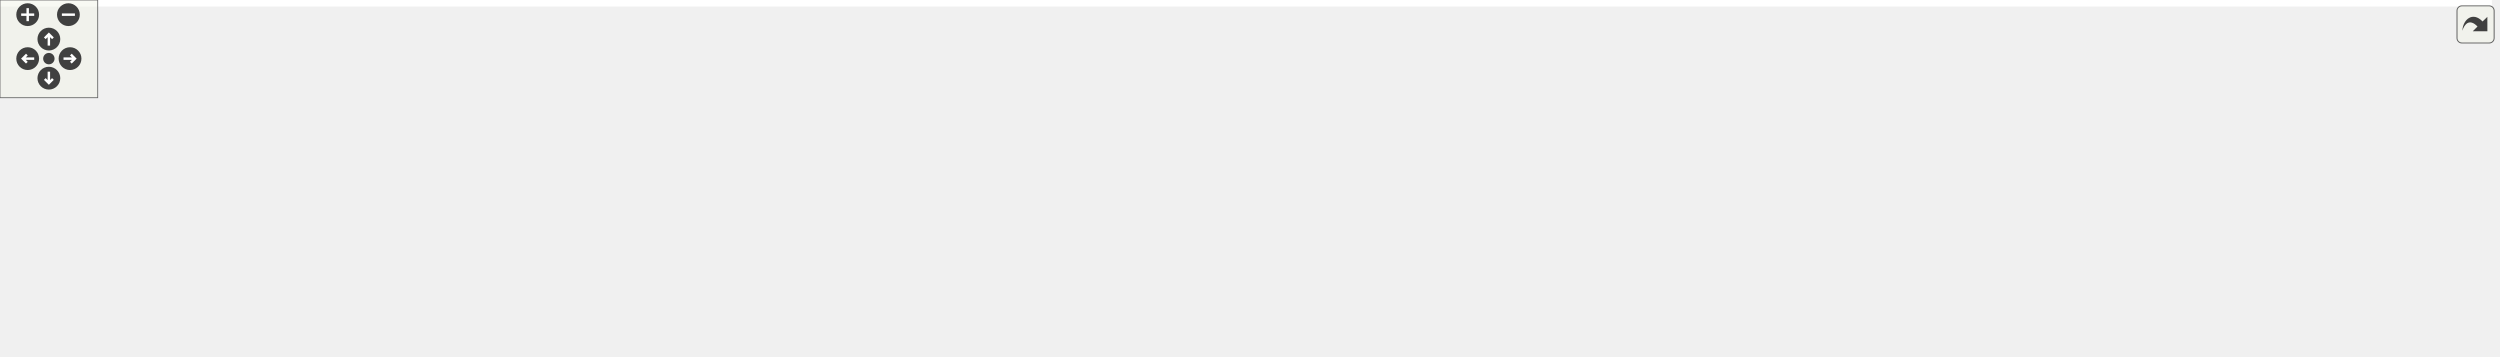
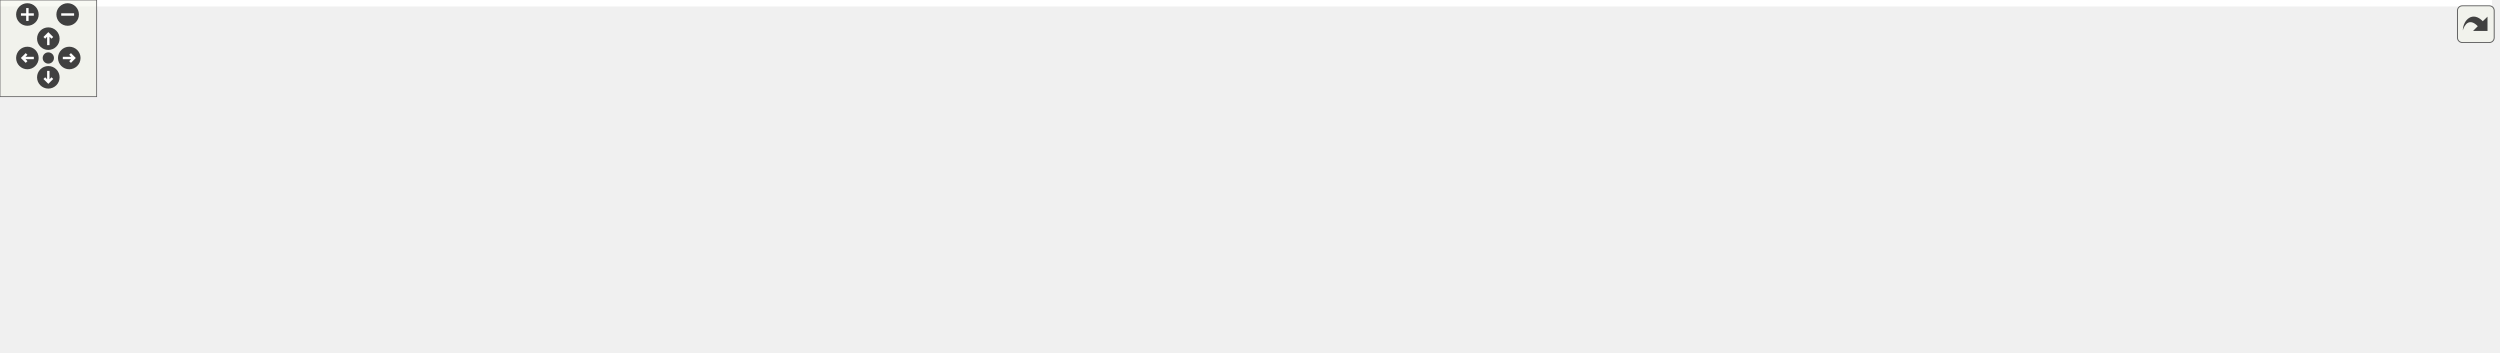
<svg xmlns="http://www.w3.org/2000/svg" xmlns:xlink="http://www.w3.org/1999/xlink" id="main" version="1.1" xml:space="preserve">
  <style type="text/css">
.edge:hover path { stroke: red; }
.edge:hover polygon { stroke: red; fill: red; }
</style>
  <defs>
    <circle id="rim" cx="0" cy="0" r="7" />
    <circle id="rim2" cx="0" cy="0" r="3.5" />
    <g id="zoomPlus">
      <use xlink:href="#rim" fill="#404040">
        <set attributeName="fill" to="#808080" begin="zoomplus.mouseover" end="zoomplus.mouseout" />
      </use>
      <path d="M-4,0h8M0,-4v8" fill="none" stroke="white" stroke-width="1.5" pointer-events="none" />
    </g>
    <g id="zoomMin">
      <use xlink:href="#rim" fill="#404040">
        <set attributeName="fill" to="#808080" begin="zoomminus.mouseover" end="zoomminus.mouseout" />
      </use>
      <path d="M-4,0h8" fill="none" stroke="white" stroke-width="1.5" pointer-events="none" />
    </g>
    <g id="dirArrow">
      <path fill="none" stroke="white" stroke-width="1.5" d="M0,-3.0v7 M-2.5,-0.5L0,-3.0L2.5,-0.5" />
    </g>
    <g id="resetDef">
      <use xlink:href="#rim2" fill="#404040">
        <set attributeName="fill" to="#808080" begin="reset.mouseover" end="reset.mouseout" />
      </use>
    </g>
  </defs>
  <svg id="graph" class="graph">
    <g id="viewport">
-       <polygon fill="#ffffff" stroke="transparent" points="-4,4 -4,-158 1530,-158 1530,4 -4,4" />
+       <polygon fill="#ffffff" stroke="transparent" points="-4,4 -4,-158 1547,-158 1547,4 -4,4" />
      <g id="node1" class="node">
-         <polygon fill="#bfbfbf" stroke="#000000" points="552.5,-123.5 552.5,-153.5 719.5,-153.5 719.5,-123.5 552.5,-123.5" />
-         <text text-anchor="start" x="560.5" y="-141.5" font-family="Helvetica,sans-Serif" font-size="10.00" fill="#000000">include/DoocsBackendRegister</text>
-         <text text-anchor="middle" x="636" y="-130.5" font-family="Helvetica,sans-Serif" font-size="10.00" fill="#000000">Accessor.h</text>
+         <polygon fill="#bfbfbf" stroke="#000000" points="569.5,-123.5 569.5,-153.5 736.5,-153.5 736.5,-123.5 569.5,-123.5" />
+         <text text-anchor="start" x="577.5" y="-141.5" font-family="Helvetica,sans-Serif" font-size="10.00" fill="#000000">include/DoocsBackendRegister</text>
+         <text text-anchor="middle" x="653" y="-130.5" font-family="Helvetica,sans-Serif" font-size="10.00" fill="#000000">Accessor.h</text>
      </g>
      <g id="node2" class="node">
-         <polygon fill="#ffffff" stroke="#bfbfbf" points="90.5,-62 90.5,-81 197.5,-81 197.5,-62 90.5,-62" />
-         <text text-anchor="middle" x="144" y="-69" font-family="Helvetica,sans-Serif" font-size="10.00" fill="#000000">condition_variable</text>
+         <polygon fill="#ffffff" stroke="#bfbfbf" points="107.5,-62 107.5,-81 214.5,-81 214.5,-62 107.5,-62" />
+         <text text-anchor="middle" x="161" y="-69" font-family="Helvetica,sans-Serif" font-size="10.00" fill="#000000">condition_variable</text>
      </g>
      <g id="edge1" class="edge">
-         <path fill="none" stroke="#191970" d="M552.103,-131.475C465.293,-123.494 325.998,-108.698 207,-87 201.25,-85.952 195.243,-84.691 189.318,-83.348" />
-         <polygon fill="#191970" stroke="#191970" points="190.023,-79.918 179.487,-81.032 188.418,-86.732 190.023,-79.918" />
+         <path fill="none" stroke="#191970" d="M569.103,-131.475C482.293,-123.494 342.998,-108.698 224,-87 218.25,-85.952 212.243,-84.691 206.318,-83.348" />
+         <polygon fill="#191970" stroke="#191970" points="207.023,-79.918 196.487,-81.032 205.418,-86.732 207.023,-79.918" />
      </g>
      <g id="node3" class="node">
        <polygon fill="#ffffff" stroke="#bfbfbf" points="262,-.5 262,-19.5 310,-19.5 310,-.5 262,-.5" />
        <text text-anchor="middle" x="286" y="-7.5" font-family="Helvetica,sans-Serif" font-size="10.00" fill="#000000">mutex</text>
      </g>
      <g id="edge2" class="edge">
-         <path fill="none" stroke="#191970" d="M552.489,-127.801C506.777,-120.066 449.865,-107.312 402,-87 365.07,-71.329 327.268,-43.613 305.247,-26.057" />
-         <polygon fill="#191970" stroke="#191970" points="307.323,-23.234 297.351,-19.655 302.914,-28.672 307.323,-23.234" />
+         <path fill="none" stroke="#191970" d="M569.35,-127.579C522.288,-119.714 463.098,-106.906 413,-87 372.878,-71.058 330.911,-43.03 306.676,-25.546" />
+         <polygon fill="#191970" stroke="#191970" points="308.723,-22.707 298.586,-19.623 304.587,-28.355 308.723,-22.707" />
      </g>
      <g id="node4" class="node">
-         <polygon fill="#ffffff" stroke="#bfbfbf" points="612.5,-62 612.5,-81 659.5,-81 659.5,-62 612.5,-62" />
-         <text text-anchor="middle" x="636" y="-69" font-family="Helvetica,sans-Serif" font-size="10.00" fill="#000000">queue</text>
+         <polygon fill="#ffffff" stroke="#bfbfbf" points="629.5,-62 629.5,-81 676.5,-81 676.5,-62 629.5,-62" />
+         <text text-anchor="middle" x="653" y="-69" font-family="Helvetica,sans-Serif" font-size="10.00" fill="#000000">queue</text>
      </g>
      <g id="edge3" class="edge">
-         <path fill="none" stroke="#191970" d="M636,-123.297C636,-113.77 636,-101.395 636,-91.131" />
-         <polygon fill="#191970" stroke="#191970" points="639.5,-91.055 636,-81.055 632.5,-91.055 639.5,-91.055" />
+         <path fill="none" stroke="#191970" d="M653,-123.297C653,-113.77 653,-101.395 653,-91.131" />
+         <polygon fill="#191970" stroke="#191970" points="656.5,-91.055 653,-81.055 649.5,-91.055 656.5,-91.055" />
      </g>
      <g id="node5" class="node">
-         <polygon fill="#ffffff" stroke="#bfbfbf" points="677.5,-62 677.5,-81 746.5,-81 746.5,-62 677.5,-62" />
-         <text text-anchor="middle" x="712" y="-69" font-family="Helvetica,sans-Serif" font-size="10.00" fill="#000000">type_traits</text>
+         <polygon fill="#ffffff" stroke="#bfbfbf" points="694.5,-62 694.5,-81 763.5,-81 763.5,-62 694.5,-62" />
+         <text text-anchor="middle" x="729" y="-69" font-family="Helvetica,sans-Serif" font-size="10.00" fill="#000000">type_traits</text>
      </g>
      <g id="edge4" class="edge">
-         <path fill="none" stroke="#191970" d="M653.246,-123.297C665.202,-112.756 681.112,-98.73 693.36,-87.932" />
-         <polygon fill="#191970" stroke="#191970" points="695.975,-90.293 701.162,-81.055 691.346,-85.043 695.975,-90.293" />
+         <path fill="none" stroke="#191970" d="M670.246,-123.297C682.202,-112.756 698.112,-98.73 710.36,-87.932" />
+         <polygon fill="#191970" stroke="#191970" points="712.975,-90.293 718.162,-81.055 708.346,-85.043 712.975,-90.293" />
      </g>
      <g id="node6" class="node">
-         <polygon fill="#ffffff" stroke="#bfbfbf" points="764.5,-62 764.5,-81 907.5,-81 907.5,-62 764.5,-62" />
-         <text text-anchor="middle" x="836" y="-69" font-family="Helvetica,sans-Serif" font-size="10.00" fill="#000000">ChimeraTK/AccessMode.h</text>
+         <polygon fill="#ffffff" stroke="#bfbfbf" points="781.5,-62 781.5,-81 924.5,-81 924.5,-62 781.5,-62" />
+         <text text-anchor="middle" x="853" y="-69" font-family="Helvetica,sans-Serif" font-size="10.00" fill="#000000">ChimeraTK/AccessMode.h</text>
      </g>
      <g id="edge5" class="edge">
-         <path fill="none" stroke="#191970" d="M680.884,-123.464C716.057,-111.681 764.461,-95.466 797.796,-84.298" />
-         <polygon fill="#191970" stroke="#191970" points="799.256,-87.501 807.626,-81.005 797.032,-80.863 799.256,-87.501" />
+         <path fill="none" stroke="#191970" d="M697.884,-123.464C733.057,-111.681 781.461,-95.466 814.796,-84.298" />
+         <polygon fill="#191970" stroke="#191970" points="816.256,-87.501 824.626,-81.005 814.032,-80.863 816.256,-87.501" />
      </g>
      <g id="node7" class="node">
        <polygon fill="#ffffff" stroke="#bfbfbf" points="328.5,-.5 328.5,-19.5 459.5,-19.5 459.5,-.5 328.5,-.5" />
        <text text-anchor="middle" x="394" y="-7.5" font-family="Helvetica,sans-Serif" font-size="10.00" fill="#000000">ChimeraTK/Exception.h</text>
      </g>
      <g id="edge6" class="edge">
-         <path fill="none" stroke="#191970" d="M552.401,-125.699C502.879,-116.652 446.161,-103.262 427,-87 409.899,-72.486 401.426,-47.515 397.392,-29.954" />
-         <polygon fill="#191970" stroke="#191970" points="400.728,-28.787 395.336,-19.667 393.864,-30.159 400.728,-28.787" />
+         <path fill="none" stroke="#191970" d="M569.469,-124.394C520.5,-114.892 464.365,-101.485 444,-87 423.587,-72.481 409.394,-46.77 401.476,-29.08" />
+         <polygon fill="#191970" stroke="#191970" points="404.648,-27.593 397.541,-19.736 398.197,-30.311 404.648,-27.593" />
      </g>
      <g id="node8" class="node">
-         <polygon fill="#ffffff" stroke="#bfbfbf" points="926,-62 926,-81 1106,-81 1106,-62 926,-62" />
-         <text text-anchor="middle" x="1016" y="-69" font-family="Helvetica,sans-Serif" font-size="10.00" fill="#000000">ChimeraTK/FixedPointConverter.h</text>
+         <polygon fill="#ffffff" stroke="#bfbfbf" points="943,-62 943,-81 1123,-81 1123,-62 943,-62" />
+         <text text-anchor="middle" x="1033" y="-69" font-family="Helvetica,sans-Serif" font-size="10.00" fill="#000000">ChimeraTK/FixedPointConverter.h</text>
      </g>
      <g id="edge7" class="edge">
-         <path fill="none" stroke="#191970" d="M719.863,-123.714C789.883,-111.368 888.219,-94.03 952.023,-82.78" />
-         <polygon fill="#191970" stroke="#191970" points="952.716,-86.212 961.957,-81.029 951.501,-79.318 952.716,-86.212" />
+         <path fill="none" stroke="#191970" d="M736.863,-123.714C806.883,-111.368 905.219,-94.03 969.023,-82.78" />
+         <polygon fill="#191970" stroke="#191970" points="969.716,-86.212 978.957,-81.029 968.501,-79.318 969.716,-86.212" />
      </g>
      <g id="node9" class="node">
-         <polygon fill="#ffffff" stroke="#bfbfbf" points="1124.5,-62 1124.5,-81 1267.5,-81 1267.5,-62 1124.5,-62" />
-         <text text-anchor="middle" x="1196" y="-69" font-family="Helvetica,sans-Serif" font-size="10.00" fill="#000000">ChimeraTK/RegisterPath.h</text>
+         <polygon fill="#ffffff" stroke="#bfbfbf" points="1141.5,-62 1141.5,-81 1284.5,-81 1284.5,-62 1141.5,-62" />
+         <text text-anchor="middle" x="1213" y="-69" font-family="Helvetica,sans-Serif" font-size="10.00" fill="#000000">ChimeraTK/RegisterPath.h</text>
      </g>
      <g id="edge8" class="edge">
-         <path fill="none" stroke="#191970" d="M719.767,-131.589C815.588,-123.199 977.058,-107.578 1115,-87 1123.054,-85.799 1131.527,-84.366 1139.836,-82.864" />
-         <polygon fill="#191970" stroke="#191970" points="1140.655,-86.272 1149.85,-81.009 1139.38,-79.389 1140.655,-86.272" />
+         <path fill="none" stroke="#191970" d="M736.767,-131.589C832.588,-123.199 994.058,-107.578 1132,-87 1140.054,-85.799 1148.527,-84.366 1156.836,-82.864" />
+         <polygon fill="#191970" stroke="#191970" points="1157.655,-86.272 1166.85,-81.009 1156.38,-79.389 1157.655,-86.272" />
      </g>
      <g id="node10" class="node">
-         <polygon fill="#ffffff" stroke="#bfbfbf" points="1286,-56.5 1286,-86.5 1438,-86.5 1438,-56.5 1286,-56.5" />
-         <text text-anchor="start" x="1294" y="-74.5" font-family="Helvetica,sans-Serif" font-size="10.00" fill="#000000">ChimeraTK/SyncNDRegister</text>
-         <text text-anchor="middle" x="1362" y="-63.5" font-family="Helvetica,sans-Serif" font-size="10.00" fill="#000000">Accessor.h</text>
+         <polygon fill="#ffffff" stroke="#bfbfbf" points="1303,-56.5 1303,-86.5 1455,-86.5 1455,-56.5 1303,-56.5" />
+         <text text-anchor="start" x="1311" y="-74.5" font-family="Helvetica,sans-Serif" font-size="10.00" fill="#000000">ChimeraTK/SyncNDRegister</text>
+         <text text-anchor="middle" x="1379" y="-63.5" font-family="Helvetica,sans-Serif" font-size="10.00" fill="#000000">Accessor.h</text>
      </g>
      <g id="edge9" class="edge">
-         <path fill="none" stroke="#191970" d="M719.511,-134.467C840.144,-128.045 1070.315,-113.563 1275.539,-87.114" />
-         <polygon fill="#191970" stroke="#191970" points="1276.136,-90.566 1285.601,-85.805 1275.233,-83.624 1276.136,-90.566" />
+         <path fill="none" stroke="#191970" d="M736.511,-134.467C857.144,-128.045 1087.315,-113.563 1292.539,-87.114" />
+         <polygon fill="#191970" stroke="#191970" points="1293.136,-90.566 1302.601,-85.805 1292.233,-83.624 1293.136,-90.566" />
      </g>
      <g id="node11" class="node">
-         <polygon fill="#ffffff" stroke="#bfbfbf" points="1456,-62 1456,-81 1526,-81 1526,-62 1456,-62" />
-         <text text-anchor="middle" x="1491" y="-69" font-family="Helvetica,sans-Serif" font-size="10.00" fill="#000000">eq_client.h</text>
+         <polygon fill="#ffffff" stroke="#bfbfbf" points="1473,-62 1473,-81 1543,-81 1543,-62 1473,-62" />
+         <text text-anchor="middle" x="1508" y="-69" font-family="Helvetica,sans-Serif" font-size="10.00" fill="#000000">eq_client.h</text>
      </g>
      <g id="edge10" class="edge">
-         <path fill="none" stroke="#191970" d="M719.598,-136.105C897.768,-130.525 1309.797,-114.964 1447,-87 1450.626,-86.261 1454.359,-85.292 1458.045,-84.199" />
-         <polygon fill="#191970" stroke="#191970" points="1459.167,-87.515 1467.589,-81.087 1456.997,-80.859 1459.167,-87.515" />
+         <path fill="none" stroke="#191970" d="M736.598,-136.105C914.768,-130.525 1326.797,-114.964 1464,-87 1467.626,-86.261 1471.359,-85.292 1475.045,-84.199" />
+         <polygon fill="#191970" stroke="#191970" points="1476.167,-87.515 1484.589,-81.087 1473.997,-80.859 1476.167,-87.515" />
      </g>
      <g id="node12" class="node">
        <polygon fill="#ffffff" stroke="#bfbfbf" points="478,-.5 478,-19.5 534,-19.5 534,-.5 478,-.5" />
        <text text-anchor="middle" x="506" y="-7.5" font-family="Helvetica,sans-Serif" font-size="10.00" fill="#000000">eq_fct.h</text>
      </g>
      <g id="edge11" class="edge">
-         <path fill="none" stroke="#191970" d="M552.388,-127.254C504.673,-118.933 451.527,-105.766 437,-87 428.566,-76.105 430.499,-68.147 437,-56 444.452,-42.077 458.185,-31.64 471.449,-24.258" />
-         <polygon fill="#191970" stroke="#191970" points="473.173,-27.308 480.474,-19.63 469.978,-21.079 473.173,-27.308" />
+         <path fill="none" stroke="#191970" d="M569.388,-127.254C521.673,-118.933 468.527,-105.766 454,-87 445.566,-76.105 448.341,-68.562 454,-56 459.57,-43.637 470.286,-33.256 480.551,-25.503" />
+         <polygon fill="#191970" stroke="#191970" points="482.762,-28.228 488.943,-19.623 478.745,-22.495 482.762,-28.228" />
      </g>
      <g id="node13" class="node">
        <g id="a_node13">
          <a xlink:href="_doocs_backend_8h.html" target="_top" xlink:title="DoocsBackend.h">
-             <polygon fill="#ffffff" stroke="#000000" points="216,-62 216,-81 314,-81 314,-62 216,-62" />
-             <text text-anchor="middle" x="265" y="-69" font-family="Helvetica,sans-Serif" font-size="10.00" fill="#000000">DoocsBackend.h</text>
+             <polygon fill="#ffffff" stroke="#000000" points="233,-62 233,-81 331,-81 331,-62 233,-62" />
+             <text text-anchor="middle" x="282" y="-69" font-family="Helvetica,sans-Serif" font-size="10.00" fill="#000000">DoocsBackend.h</text>
          </a>
        </g>
      </g>
      <g id="edge12" class="edge">
-         <path fill="none" stroke="#191970" d="M552.347,-126.262C490.22,-116.749 403.529,-102.583 328,-87 322.691,-85.905 317.152,-84.674 311.656,-83.396" />
-         <polygon fill="#191970" stroke="#191970" points="312.41,-79.978 301.871,-81.066 310.789,-86.787 312.41,-79.978" />
+         <path fill="none" stroke="#191970" d="M569.347,-126.262C507.22,-116.749 420.529,-102.583 345,-87 339.691,-85.905 334.152,-84.674 328.656,-83.396" />
+         <polygon fill="#191970" stroke="#191970" points="329.41,-79.978 318.871,-81.066 327.789,-86.787 329.41,-79.978" />
      </g>
      <g id="node16" class="node">
        <g id="a_node16">
          <a xlink:href="_z_m_q_subscription_manager_8h.html" target="_top" xlink:title="ZMQSubscriptionManager.h">
-             <polygon fill="#ffffff" stroke="#000000" points="445.5,-62 445.5,-81 594.5,-81 594.5,-62 445.5,-62" />
-             <text text-anchor="middle" x="520" y="-69" font-family="Helvetica,sans-Serif" font-size="10.00" fill="#000000">ZMQSubscriptionManager.h</text>
+             <polygon fill="#ffffff" stroke="#000000" points="462.5,-62 462.5,-81 611.5,-81 611.5,-62 462.5,-62" />
+             <text text-anchor="middle" x="537" y="-69" font-family="Helvetica,sans-Serif" font-size="10.00" fill="#000000">ZMQSubscriptionManager.h</text>
          </a>
        </g>
      </g>
      <g id="edge16" class="edge">
-         <path fill="none" stroke="#191970" d="M609.967,-123.464C590.679,-112.323 564.532,-97.221 545.397,-86.169" />
-         <polygon fill="#191970" stroke="#191970" points="547.038,-83.075 536.628,-81.104 543.537,-89.136 547.038,-83.075" />
+         <path fill="none" stroke="#191970" d="M626.967,-123.464C607.679,-112.323 581.532,-97.221 562.397,-86.169" />
+         <polygon fill="#191970" stroke="#191970" points="564.038,-83.075 553.628,-81.104 560.537,-89.136 564.038,-83.075" />
      </g>
      <g id="edge13" class="edge">
-         <path fill="none" stroke="#191970" d="M268.281,-61.891C271.253,-53.186 275.721,-40.102 279.427,-29.249" />
-         <polygon fill="#191970" stroke="#191970" points="282.753,-30.339 282.673,-19.745 276.129,-28.077 282.753,-30.339" />
+         <path fill="none" stroke="#191970" d="M282.625,-61.891C283.18,-53.366 284.007,-40.639 284.704,-29.924" />
+         <polygon fill="#191970" stroke="#191970" points="288.21,-29.951 285.366,-19.745 281.224,-29.497 288.21,-29.951" />
      </g>
      <g id="node14" class="node">
-         <polygon fill="#ffffff" stroke="#bfbfbf" points="198,-.5 198,-19.5 244,-19.5 244,-.5 198,-.5" />
-         <text text-anchor="middle" x="221" y="-7.5" font-family="Helvetica,sans-Serif" font-size="10.00" fill="#000000">future</text>
+         <polygon fill="#ffffff" stroke="#bfbfbf" points="0,-.5 0,-19.5 46,-19.5 46,-.5 0,-.5" />
+         <text text-anchor="middle" x="23" y="-7.5" font-family="Helvetica,sans-Serif" font-size="10.00" fill="#000000">future</text>
      </g>
      <g id="edge14" class="edge">
-         <path fill="none" stroke="#191970" d="M258.125,-61.891C251.641,-52.827 241.759,-39.015 233.82,-27.919" />
-         <polygon fill="#191970" stroke="#191970" points="236.637,-25.841 227.972,-19.745 230.944,-29.914 236.637,-25.841" />
+         <path fill="none" stroke="#191970" d="M246.812,-61.974C238.99,-59.935 230.726,-57.842 223,-56 151.766,-39.02 130.575,-39.349 56.191,-20.142" />
+         <polygon fill="#191970" stroke="#191970" points="56.907,-16.712 46.347,-17.568 55.136,-23.484 56.907,-16.712" />
      </g>
      <g id="node15" class="node">
-         <polygon fill="#ffffff" stroke="#bfbfbf" points="0,-.5 0,-19.5 180,-19.5 180,-.5 0,-.5" />
-         <text text-anchor="middle" x="90" y="-7.5" font-family="Helvetica,sans-Serif" font-size="10.00" fill="#000000">ChimeraTK/DeviceBackendImpl.h</text>
+         <polygon fill="#ffffff" stroke="#bfbfbf" points="64,-.5 64,-19.5 244,-19.5 244,-.5 64,-.5" />
+         <text text-anchor="middle" x="154" y="-7.5" font-family="Helvetica,sans-Serif" font-size="10.00" fill="#000000">ChimeraTK/DeviceBackendImpl.h</text>
      </g>
      <g id="edge15" class="edge">
-         <path fill="none" stroke="#191970" d="M237.656,-61.891C207.862,-51.42 160.031,-34.611 126.919,-22.974" />
-         <polygon fill="#191970" stroke="#191970" points="127.747,-19.555 117.152,-19.542 125.426,-26.16 127.747,-19.555" />
+         <path fill="none" stroke="#191970" d="M262,-61.891C240.771,-51.691 207.024,-35.476 182.904,-23.887" />
+         <polygon fill="#191970" stroke="#191970" points="184.389,-20.718 173.86,-19.542 181.357,-27.027 184.389,-20.718" />
+       </g>
+       <g id="edge19" class="edge">
+         <path fill="none" stroke="#191970" d="M492.955,-61.941C450.85,-52.613 385.389,-37.621 319.779,-20.096" />
+         <polygon fill="#191970" stroke="#191970" points="320.667,-16.71 310.101,-17.492 318.848,-23.47 320.667,-16.71" />
+       </g>
+       <g id="edge24" class="edge">
+         <path fill="none" stroke="#191970" d="M514.656,-61.891C490.73,-51.6 452.569,-35.189 425.578,-23.581" />
+         <polygon fill="#191970" stroke="#191970" points="426.756,-20.277 416.187,-19.542 423.99,-26.708 426.756,-20.277" />
+       </g>
+       <g id="edge23" class="edge">
+         <path fill="none" stroke="#191970" d="M532.156,-61.891C527.723,-53.096 521.037,-39.831 515.534,-28.915" />
+         <polygon fill="#191970" stroke="#191970" points="518.539,-27.099 510.912,-19.745 512.288,-30.25 518.539,-27.099" />
+       </g>
+       <g id="node17" class="node">
+         <polygon fill="#ffffff" stroke="#bfbfbf" points="552.5,-.5 552.5,-19.5 615.5,-19.5 615.5,-.5 552.5,-.5" />
+         <text text-anchor="middle" x="584" y="-7.5" font-family="Helvetica,sans-Serif" font-size="10.00" fill="#000000">pthread.h</text>
+       </g>
+       <g id="edge17" class="edge">
+         <path fill="none" stroke="#191970" d="M544.344,-61.891C551.27,-52.827 561.826,-39.015 570.306,-27.919" />
+         <polygon fill="#191970" stroke="#191970" points="573.261,-29.816 576.553,-19.745 567.7,-25.565 573.261,-29.816" />
+       </g>
+       <g id="node18" class="node">
+         <polygon fill="#ffffff" stroke="#bfbfbf" points="634,-.5 634,-19.5 678,-19.5 678,-.5 634,-.5" />
+         <text text-anchor="middle" x="656" y="-7.5" font-family="Helvetica,sans-Serif" font-size="10.00" fill="#000000">string</text>
      </g>
      <g id="edge18" class="edge">
-         <path fill="none" stroke="#191970" d="M480.58,-61.937C442.019,-52.462 381.405,-37.255 319.978,-20.193" />
-         <polygon fill="#191970" stroke="#191970" points="320.688,-16.758 310.115,-17.439 318.806,-23.5 320.688,-16.758" />
+         <path fill="none" stroke="#191970" d="M555.594,-61.891C575.155,-51.781 606.15,-35.763 628.531,-24.196" />
+         <polygon fill="#191970" stroke="#191970" points="630.26,-27.242 637.537,-19.542 627.046,-21.024 630.26,-27.242" />
+       </g>
+       <g id="node19" class="node">
+         <polygon fill="#ffffff" stroke="#bfbfbf" points="696,-.5 696,-19.5 734,-19.5 734,-.5 696,-.5" />
+         <text text-anchor="middle" x="715" y="-7.5" font-family="Helvetica,sans-Serif" font-size="10.00" fill="#000000">map</text>
+       </g>
+       <g id="edge20" class="edge">
+         <path fill="none" stroke="#191970" d="M565.235,-61.922C593.527,-52.298 638.563,-36.912 686.178,-20.262" />
+         <polygon fill="#191970" stroke="#191970" points="687.45,-23.525 695.731,-16.917 685.136,-16.919 687.45,-23.525" />
+       </g>
+       <g id="node20" class="node">
+         <polygon fill="#ffffff" stroke="#bfbfbf" points="752.5,-.5 752.5,-19.5 799.5,-19.5 799.5,-.5 752.5,-.5" />
+         <text text-anchor="middle" x="776" y="-7.5" font-family="Helvetica,sans-Serif" font-size="10.00" fill="#000000">vector</text>
+       </g>
+       <g id="edge21" class="edge">
+         <path fill="none" stroke="#191970" d="M577.805,-61.926C617.443,-52.486 679.535,-37.331 742.54,-20.031" />
+         <polygon fill="#191970" stroke="#191970" points="743.54,-23.386 752.248,-17.35 741.677,-16.639 743.54,-23.386" />
+       </g>
+       <g id="node21" class="node">
+         <polygon fill="#ffffff" stroke="#bfbfbf" points="817.5,-.5 817.5,-19.5 936.5,-19.5 936.5,-.5 817.5,-.5" />
+         <text text-anchor="middle" x="877" y="-7.5" font-family="Helvetica,sans-Serif" font-size="10.00" fill="#000000">boost/shared_ptr.hpp</text>
      </g>
      <g id="edge22" class="edge">
-         <path fill="none" stroke="#191970" d="M500.312,-61.891C479.508,-51.736 446.489,-35.62 422.768,-24.042" />
-         <polygon fill="#191970" stroke="#191970" points="424.071,-20.783 413.549,-19.542 421.001,-27.074 424.071,-20.783" />
-       </g>
-       <g id="edge21" class="edge">
-         <path fill="none" stroke="#191970" d="M517.812,-61.891C515.851,-53.276 512.914,-40.371 510.459,-29.586" />
-         <polygon fill="#191970" stroke="#191970" points="513.851,-28.718 508.218,-19.745 507.025,-30.272 513.851,-28.718" />
-       </g>
-       <g id="node17" class="node">
-         <polygon fill="#ffffff" stroke="#bfbfbf" points="552,-.5 552,-19.5 596,-19.5 596,-.5 552,-.5" />
-         <text text-anchor="middle" x="574" y="-7.5" font-family="Helvetica,sans-Serif" font-size="10.00" fill="#000000">string</text>
-       </g>
-       <g id="edge17" class="edge">
-         <path fill="none" stroke="#191970" d="M528.438,-61.891C536.553,-52.648 549.005,-38.466 558.842,-27.263" />
-         <polygon fill="#191970" stroke="#191970" points="561.476,-29.569 565.443,-19.745 556.215,-24.95 561.476,-29.569" />
-       </g>
-       <g id="node18" class="node">
-         <polygon fill="#ffffff" stroke="#bfbfbf" points="614,-.5 614,-19.5 652,-19.5 652,-.5 614,-.5" />
-         <text text-anchor="middle" x="633" y="-7.5" font-family="Helvetica,sans-Serif" font-size="10.00" fill="#000000">map</text>
-       </g>
-       <g id="edge19" class="edge">
-         <path fill="none" stroke="#191970" d="M537.656,-61.891C556.149,-51.826 585.401,-35.906 606.631,-24.351" />
-         <polygon fill="#191970" stroke="#191970" points="608.357,-27.396 615.468,-19.542 605.011,-21.248 608.357,-27.396" />
-       </g>
-       <g id="node19" class="node">
-         <polygon fill="#ffffff" stroke="#bfbfbf" points="670.5,-.5 670.5,-19.5 717.5,-19.5 717.5,-.5 670.5,-.5" />
-         <text text-anchor="middle" x="694" y="-7.5" font-family="Helvetica,sans-Serif" font-size="10.00" fill="#000000">vector</text>
-       </g>
-       <g id="edge20" class="edge">
-         <path fill="none" stroke="#191970" d="M547.188,-61.891C577.851,-51.053 627.728,-33.424 660.702,-21.769" />
-         <polygon fill="#191970" stroke="#191970" points="662.091,-24.991 670.352,-18.358 659.758,-18.391 662.091,-24.991" />
+         <path fill="none" stroke="#191970" d="M588.524,-61.953C599.255,-59.976 610.495,-57.913 621,-56 686.597,-44.054 761.689,-30.586 813.501,-21.325" />
+         <polygon fill="#191970" stroke="#191970" points="814.314,-24.735 823.543,-19.53 813.083,-17.844 814.314,-24.735" />
      </g>
    </g>
  </svg>
  <g id="navigator" transform="translate(0 0)" fill="#404254">
    <rect fill="#f2f5e9" fill-opacity="0.5" stroke="#606060" stroke-width=".5" x="0" y="0" width="60" height="60" />
    <use id="zoomplus" xlink:href="#zoomPlus" x="17" y="9" />
    <use id="zoomminus" xlink:href="#zoomMin" x="42" y="9" />
    <use id="reset" xlink:href="#resetDef" x="30" y="36" />
    <g id="arrowUp" xlink:href="#dirArrow" transform="translate(30 24)">
      <use xlink:href="#rim" fill="#404040">
        <set attributeName="fill" to="#808080" begin="arrowUp.mouseover" end="arrowUp.mouseout" />
      </use>
      <path fill="none" stroke="white" stroke-width="1.5" d="M0,-3.0v7 M-2.5,-0.5L0,-3.0L2.5,-0.5" />
    </g>
    <g id="arrowRight" xlink:href="#dirArrow" transform="rotate(90) translate(36 -43)">
      <use xlink:href="#rim" fill="#404040">
        <set attributeName="fill" to="#808080" begin="arrowRight.mouseover" end="arrowRight.mouseout" />
      </use>
      <path fill="none" stroke="white" stroke-width="1.5" d="M0,-3.0v7 M-2.5,-0.5L0,-3.0L2.5,-0.5" />
    </g>
    <g id="arrowDown" xlink:href="#dirArrow" transform="rotate(180) translate(-30 -48)">
      <use xlink:href="#rim" fill="#404040">
        <set attributeName="fill" to="#808080" begin="arrowDown.mouseover" end="arrowDown.mouseout" />
      </use>
      <path fill="none" stroke="white" stroke-width="1.5" d="M0,-3.0v7 M-2.5,-0.5L0,-3.0L2.5,-0.5" />
    </g>
    <g id="arrowLeft" xlink:href="#dirArrow" transform="rotate(270) translate(-36 17)">
      <use xlink:href="#rim" fill="#404040">
        <set attributeName="fill" to="#808080" begin="arrowLeft.mouseover" end="arrowLeft.mouseout" />
      </use>
      <path fill="none" stroke="white" stroke-width="1.5" d="M0,-3.0v7 M-2.5,-0.5L0,-3.0L2.5,-0.5" />
    </g>
  </g>
  <svg viewBox="0 0 15 15" width="100%" height="30px" preserveAspectRatio="xMaxYMin meet">
    <g id="arrow_out" transform="scale(0.3 0.3)">
      <a xlink:href="_doocs_backend_register_accessor_8h__incl_org.svg" target="_base">
        <rect id="button" ry="5" rx="5" y="6" x="6" height="38" width="38" fill="#f2f5e9" fill-opacity="0.5" stroke="#606060" stroke-width="1.0" />
        <path id="arrow" d="M 11.5,31.437 C 11.94,20.098 22.043,11.323 32.159,21.979 L 37.069,17.246 C 37.069,17.246 37.088,32 37.088,32 L 22.16,31.978 C 22.16,31.978 26.998,27.14 26.998,27.14 C 18.529,18.264 13.292,25.23 11.5,31.437 z" style="fill:#404040;" />
      </a>
    </g>
  </svg>
</svg>
